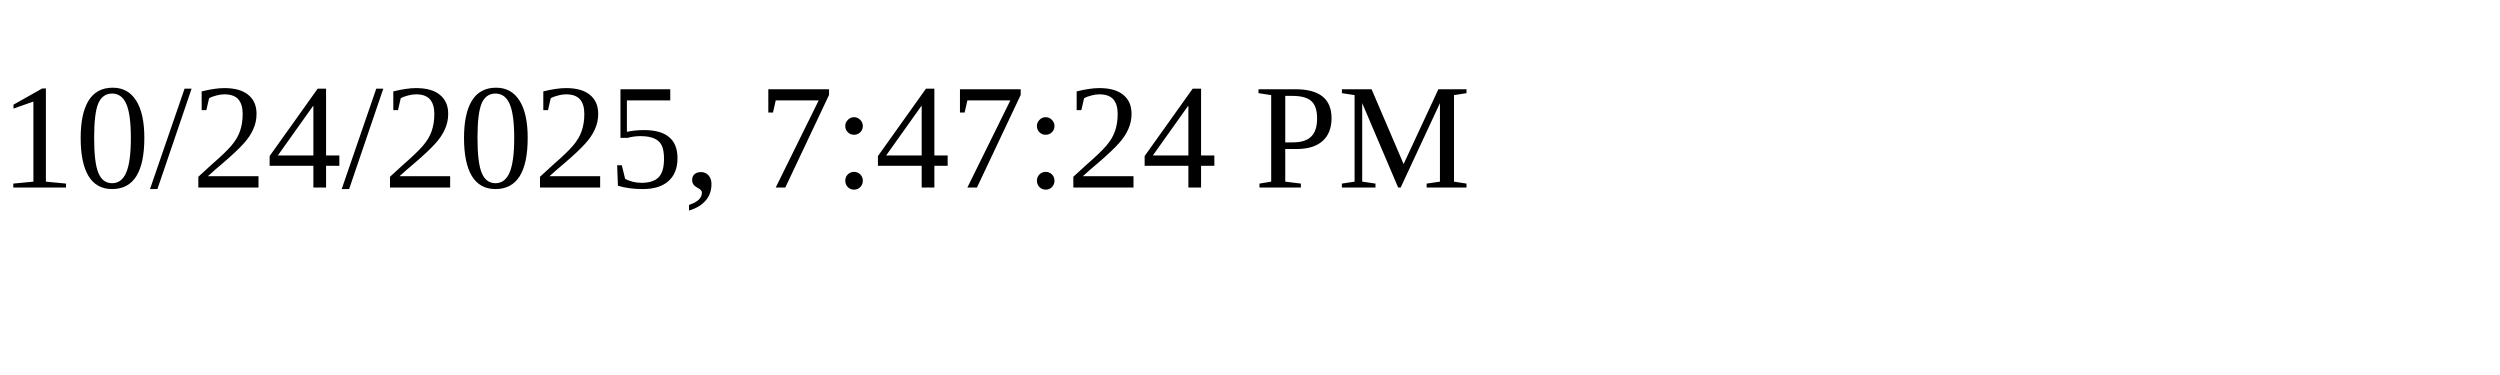
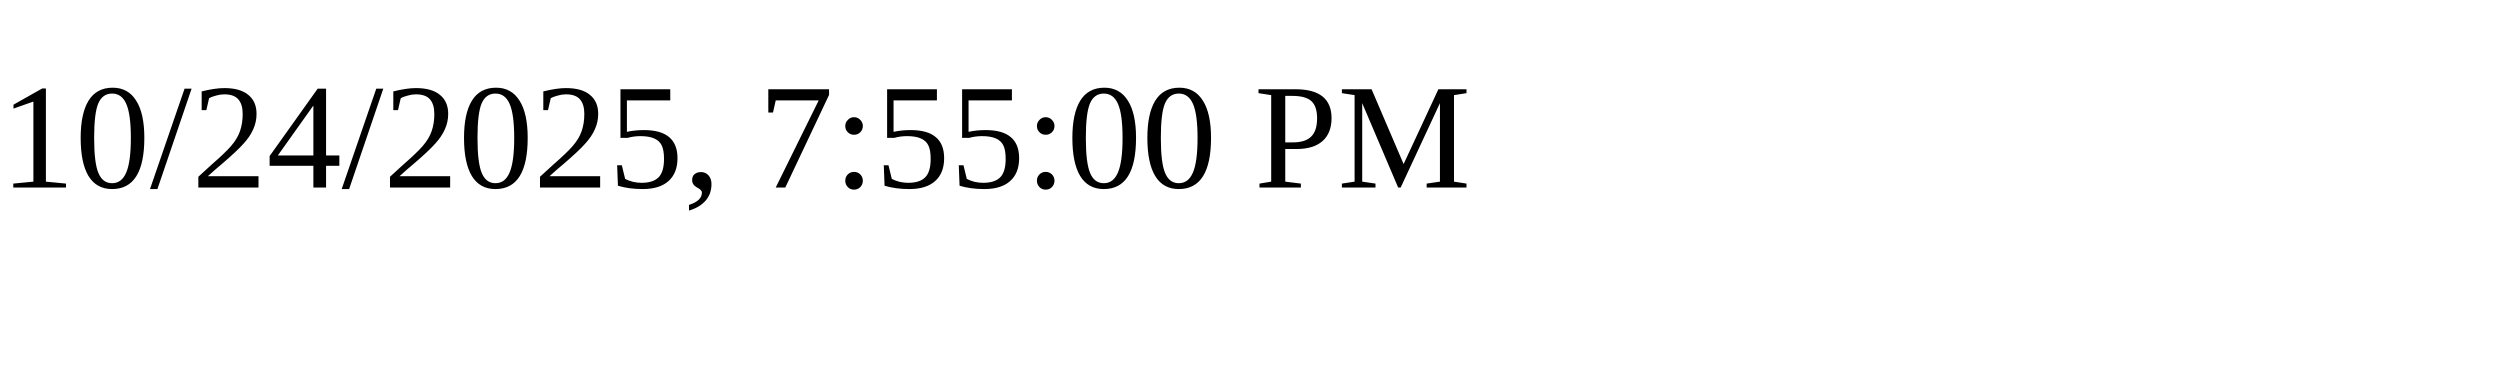
<svg xmlns="http://www.w3.org/2000/svg" height="30" width="200">
-   <text x="0" y="15">10/24/2025, 7:47:24 PM</text>
+   <text x="0" y="15">10/24/2025, 7:55:00 PM</text>
</svg>
